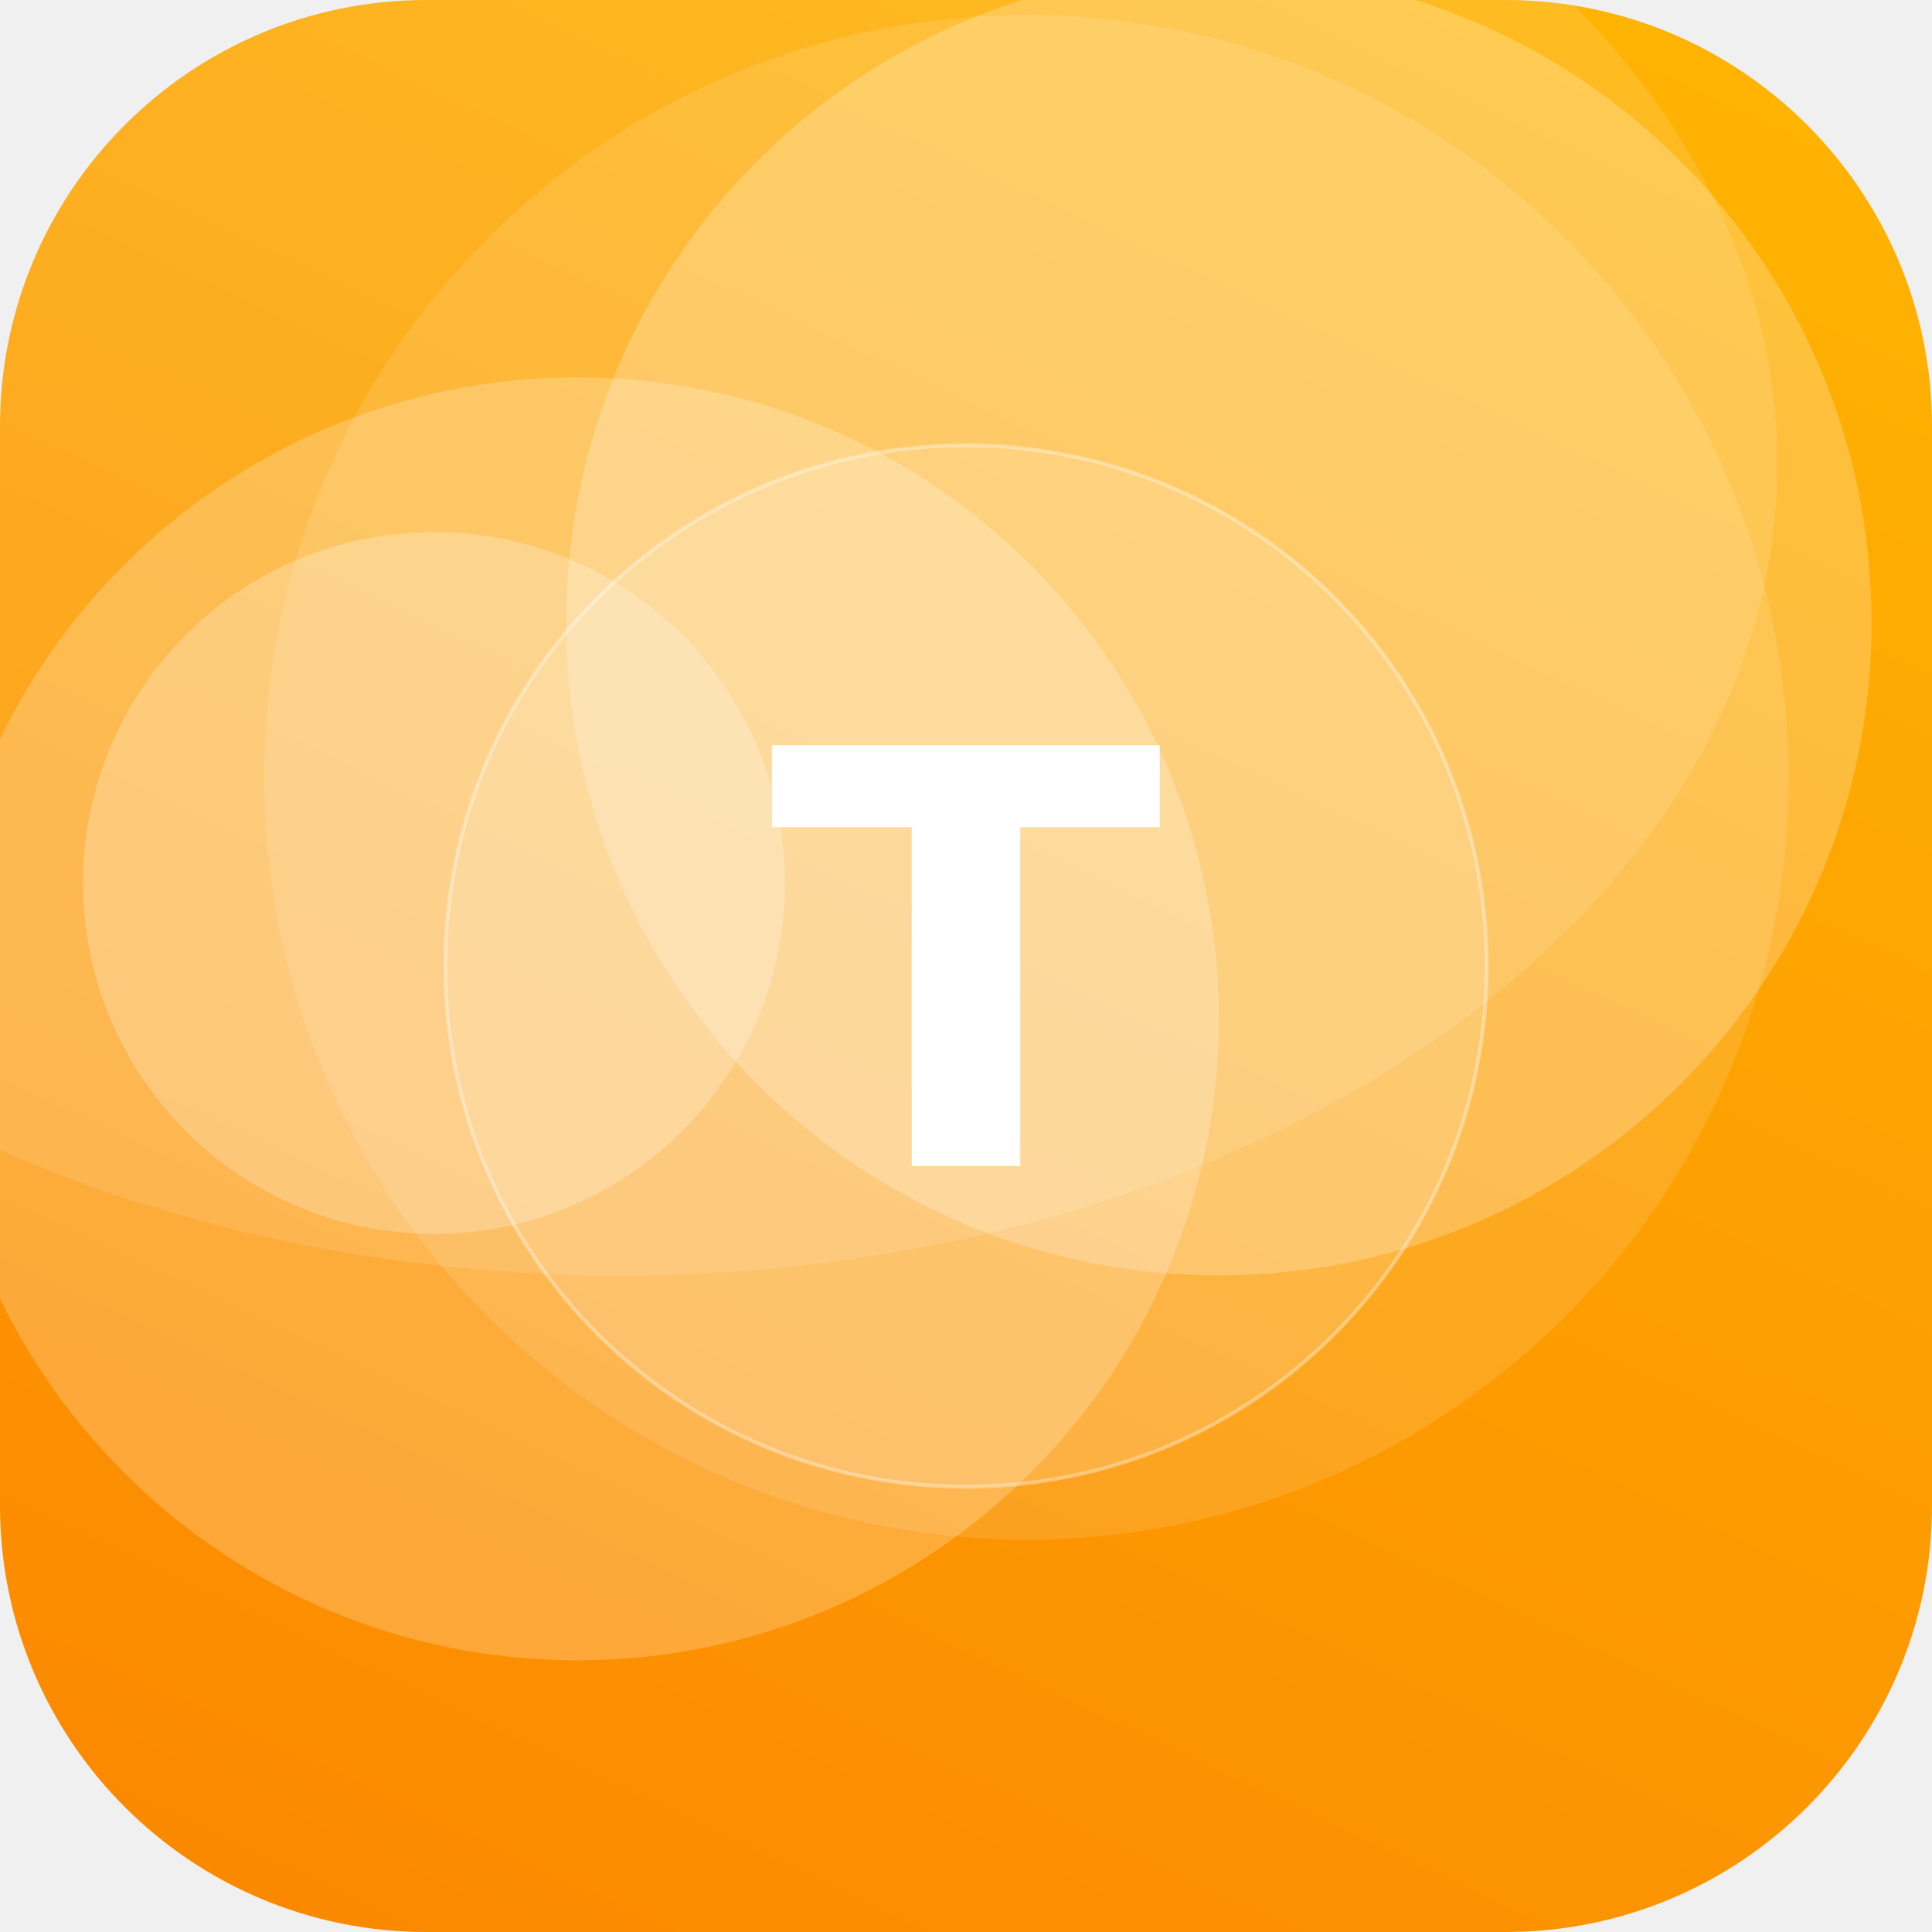
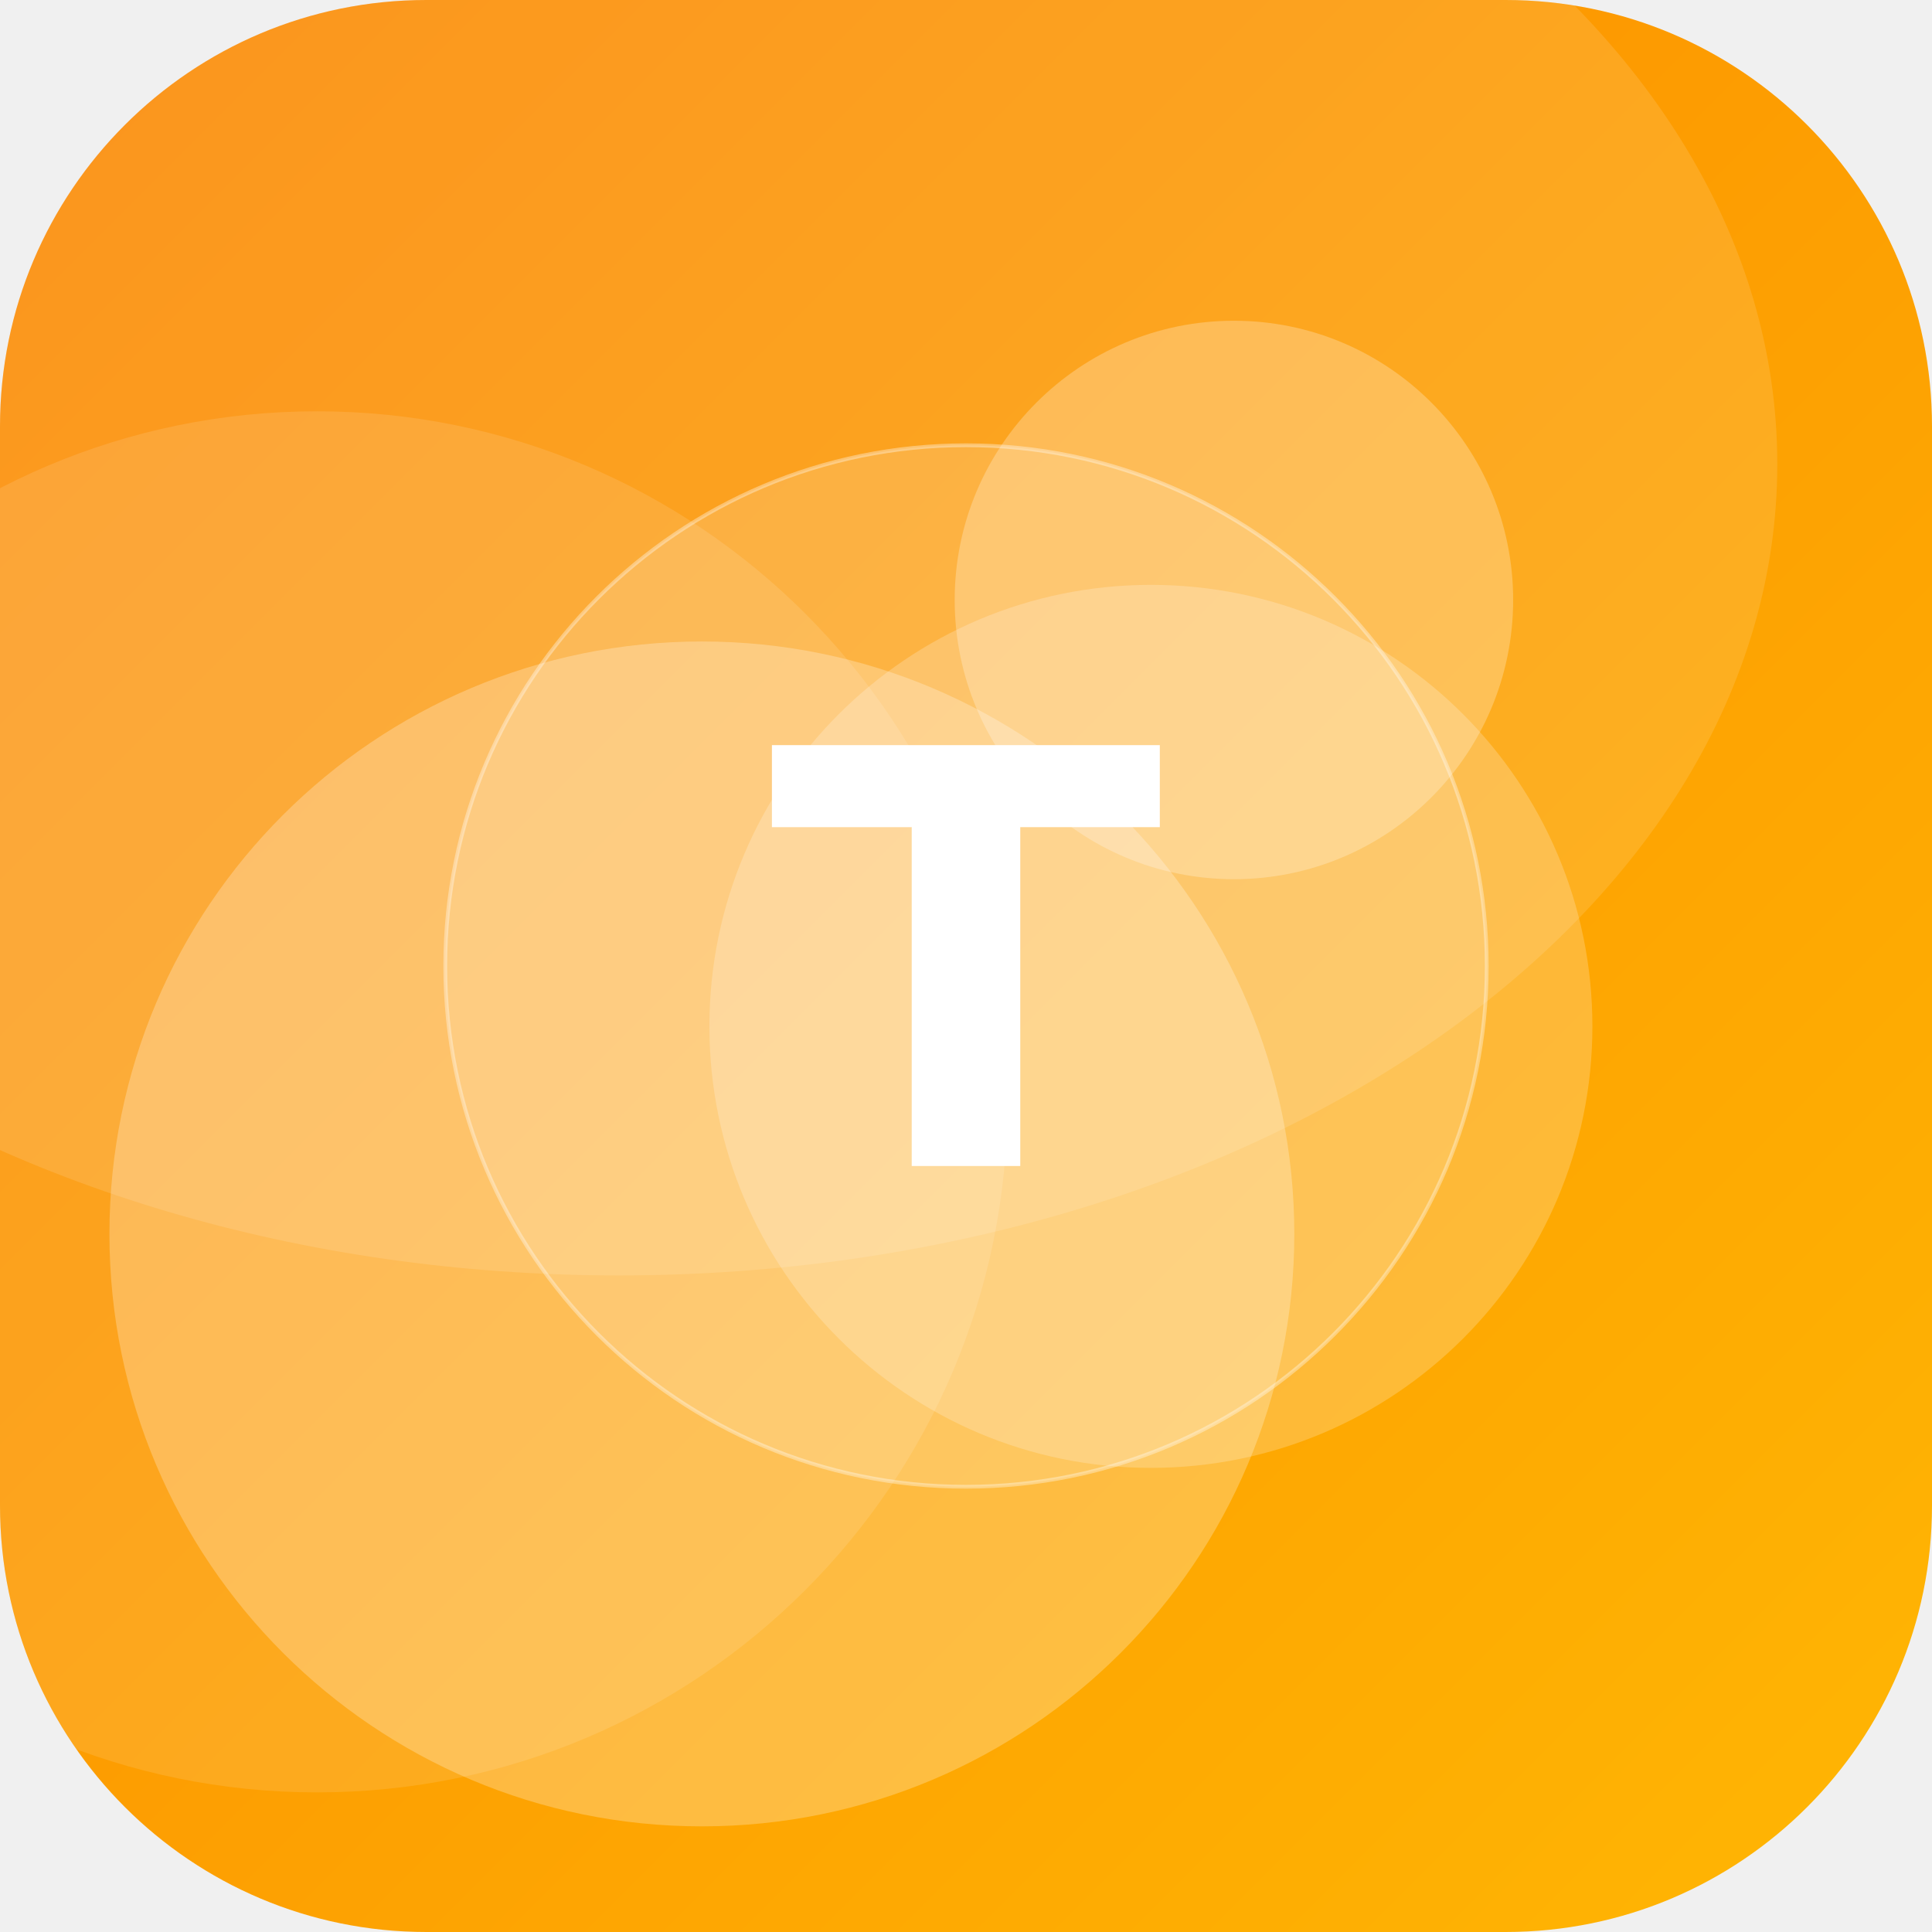
<svg xmlns="http://www.w3.org/2000/svg" width="512" height="512" viewBox="0 0 512 512">
  <defs>
-     <linearGradient id="g" x1="0" y1="0" x2="1" y2="1" gradientTransform="rotate(70 0.5 0.5)">
+     <linearGradient id="g" x1="0" y1="0" x2="1" y2="1" gradientTransform="rotate(179 0.5 0.5)">
      <stop offset="0" stop-color="#FFB703" />
      <stop offset="1" stop-color="#FB8500" />
    </linearGradient>
    <clipPath id="c">
      <rect width="512" height="512" rx="113" />
    </clipPath>
  </defs>
  <g clip-path="url(#c)">
    <rect width="512" height="512" fill="url(#g)" />
-     <circle cx="153" cy="270" r="170" fill="#FFFFFF" fill-opacity="0.22" />
-     <circle cx="323" cy="165" r="173" fill="#FFFFFF" fill-opacity="0.23" />
-     <circle cx="272" cy="206" r="202" fill="#FFFFFF" fill-opacity="0.12" />
-     <circle cx="115" cy="234" r="93" fill="#FFFFFF" fill-opacity="0.24" />
+     <circle cx="186" cy="327" r="157" fill="#FFFFFF" fill-opacity="0.25" />
+     <circle cx="84" cy="292" r="183" fill="#FFFFFF" fill-opacity="0.11" />
+     <circle cx="327" cy="159" r="74" fill="#FFFFFF" fill-opacity="0.25" />
+     <circle cx="305" cy="272" r="117" fill="#FFFFFF" fill-opacity="0.21" />
    <ellipse cx="164" cy="123" rx="307" ry="215" fill="#FFFFFF" fill-opacity="0.12" />
    <circle cx="256" cy="256" r="138" fill="#FFFFFF" fill-opacity="0.16" stroke="#FFFFFF" stroke-opacity="0.35" />
    <text x="50%" y="50%" dy="53" text-anchor="middle" font-family="DejaVu Sans, Helvetica, Arial, sans-serif" font-weight="bold" font-size="153" fill="#FFFFFF">T</text>
  </g>
</svg>
